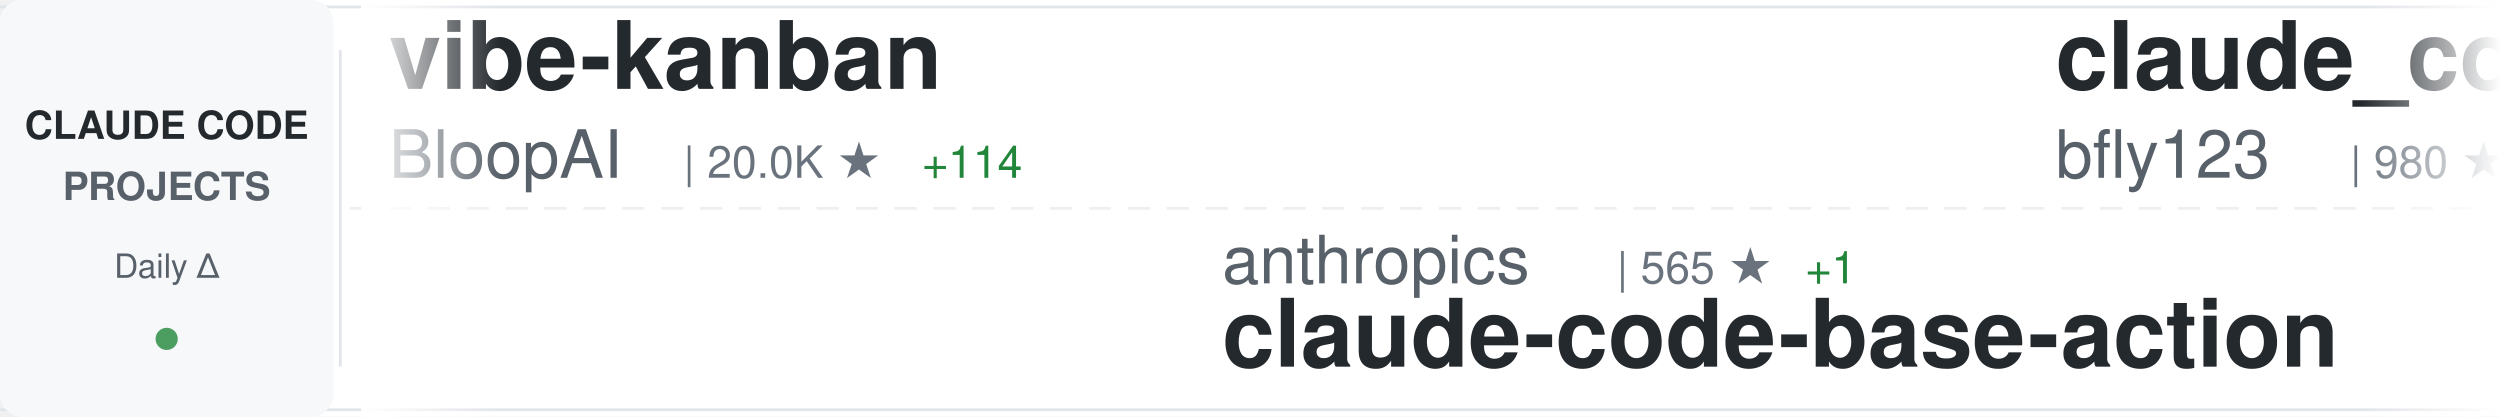
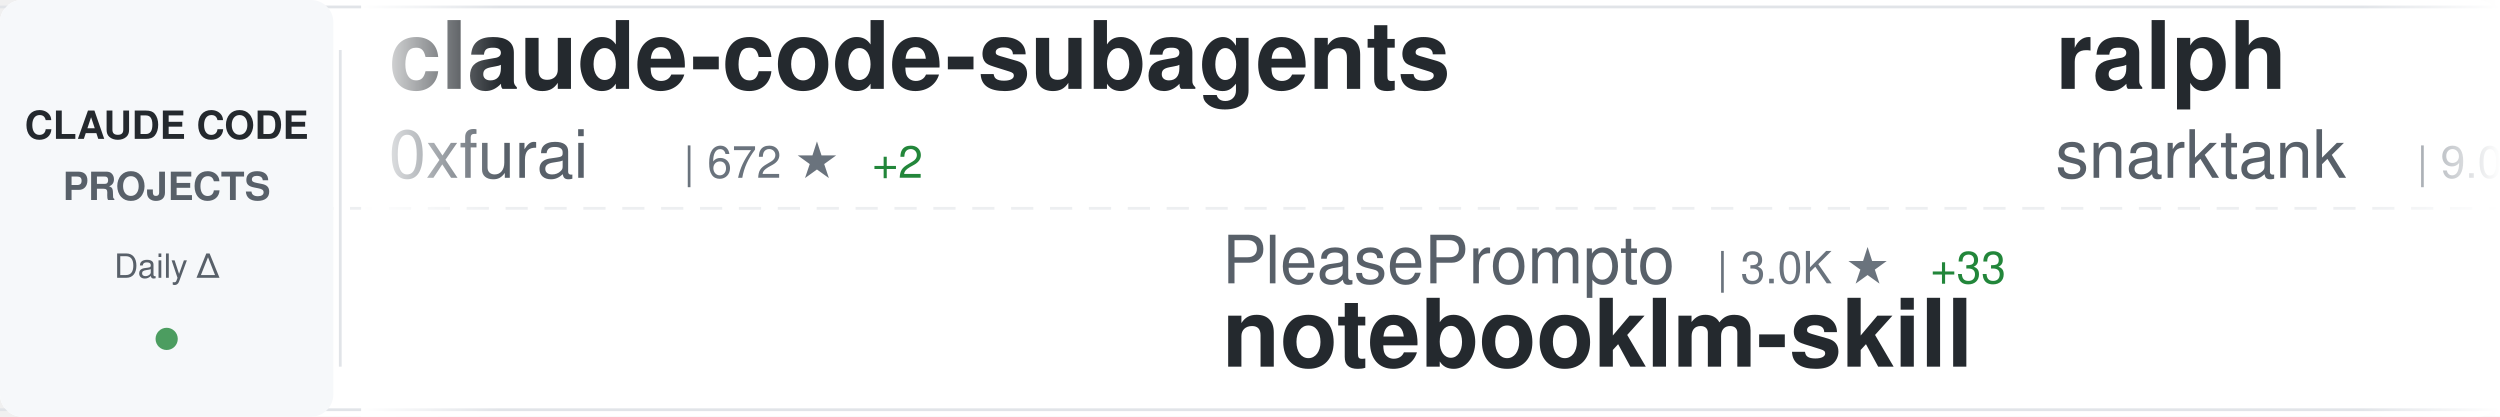
<svg xmlns="http://www.w3.org/2000/svg" width="900" height="150">
  <defs>
    <linearGradient id="awesomeLeftFade" x1="0%" y1="0%" x2="100%" y2="0%">
      <stop offset="0%" style="stop-color:#ffffff;stop-opacity:1" />
      <stop offset="100%" style="stop-color:#ffffff;stop-opacity:0" />
    </linearGradient>
    <linearGradient id="awesomeRightFade" x1="0%" y1="0%" x2="100%" y2="0%">
      <stop offset="0%" style="stop-color:#ffffff;stop-opacity:0" />
      <stop offset="100%" style="stop-color:#ffffff;stop-opacity:1" />
    </linearGradient>
  </defs>
  <rect width="900" height="150" fill="#ffffff" rx="8" />
  <rect x="0" y="2" width="900" height="1" fill="#e1e4e8" />
  <rect x="0" y="147" width="900" height="1" fill="#e1e4e8" />
  <line x1="0" y1="75" x2="900" y2="75" stroke="#e1e4e8" stroke-width="1" stroke-dasharray="8 6" opacity="0.6" />
  <rect x="0" y="0" width="120" height="150" fill="#f6f8fa" rx="8" />
  <text x="60" y="50" font-family="-apple-system, BlinkMacSystemFont, 'Segoe UI', Helvetica, Arial, sans-serif" font-size="14" font-weight="600" fill="#24292e" text-anchor="middle">CLAUDE CODE</text>
  <text x="60" y="72" font-family="-apple-system, BlinkMacSystemFont, 'Segoe UI', Helvetica, Arial, sans-serif" font-size="14" font-weight="600" fill="#586069" text-anchor="middle">PROJECTS</text>
  <text x="60" y="100" font-family="-apple-system, BlinkMacSystemFont, 'Segoe UI', Helvetica, Arial, sans-serif" font-size="12" font-weight="500" fill="#586069" text-anchor="middle">Daily Δ</text>
  <circle cx="60" cy="122" r="4" fill="#22863a" opacity="0.8" />
  <rect x="122" y="18" width="1" height="114" fill="#e1e4e8" />
  <clipPath id="awesomeTickerClip">
    <rect x="130" y="0" width="770" height="150" />
  </clipPath>
  <g clip-path="url(#awesomeTickerClip)">
    <g id="awesomeTickerItems">
      <animateTransform attributeName="transform" attributeType="XML" type="translate" from="0 0" to="-3000 0" dur="54s" repeatCount="indefinite" />
      <g transform="translate(0, 0)">
-         <text x="140" y="32" font-family="-apple-system, BlinkMacSystemFont, 'Segoe UI', Helvetica, Arial, sans-serif" font-size="34" font-weight="600" fill="#24292e">vibe-kanban</text>
-         <text x="140" y="64" font-family="-apple-system, BlinkMacSystemFont, 'Segoe UI', Helvetica, Arial, sans-serif" font-size="24" font-weight="400" fill="#586069">BloopAI</text>
-         <text x="246" y="64" font-family="-apple-system, BlinkMacSystemFont, 'Segoe UI', Helvetica, Arial, sans-serif" font-size="16" font-weight="500" fill="#6a737d">| 20.0K ★</text>
-         <text x="332" y="64" font-family="-apple-system, BlinkMacSystemFont, 'Segoe UI', Helvetica, Arial, sans-serif" font-size="16" font-weight="500" fill="#22863a"> +114</text>
+         <text x="140" y="32" font-family="-apple-system, BlinkMacSystemFont, 'Segoe UI', Helvetica, Arial, sans-serif" font-size="34" font-weight="600" fill="#24292e">claude-code-subagents</text>
+         <text x="140" y="64" font-family="-apple-system, BlinkMacSystemFont, 'Segoe UI', Helvetica, Arial, sans-serif" font-size="24" font-weight="400" fill="#586069">0xfurai</text>
+         <text x="246" y="64" font-family="-apple-system, BlinkMacSystemFont, 'Segoe UI', Helvetica, Arial, sans-serif" font-size="16" font-weight="500" fill="#6a737d">| 672 ★</text>
+         <text x="314" y="64" font-family="-apple-system, BlinkMacSystemFont, 'Segoe UI', Helvetica, Arial, sans-serif" font-size="16" font-weight="500" fill="#22863a"> +2</text>
      </g>
      <g transform="translate(300, 0)">
-         <text x="140" y="102" font-family="-apple-system, BlinkMacSystemFont, 'Segoe UI', Helvetica, Arial, sans-serif" font-size="24" font-weight="400" fill="#586069">anthropics</text>
-         <text x="282" y="102" font-family="-apple-system, BlinkMacSystemFont, 'Segoe UI', Helvetica, Arial, sans-serif" font-size="16" font-weight="500" fill="#6a737d">| 565 ★</text>
-         <text x="350" y="102" font-family="-apple-system, BlinkMacSystemFont, 'Segoe UI', Helvetica, Arial, sans-serif" font-size="16" font-weight="500" fill="#22863a"> +1</text>
-         <text x="140" y="132" font-family="-apple-system, BlinkMacSystemFont, 'Segoe UI', Helvetica, Arial, sans-serif" font-size="34" font-weight="600" fill="#24292e">claude-code-base-action</text>
+         <text x="140" y="102" font-family="-apple-system, BlinkMacSystemFont, 'Segoe UI', Helvetica, Arial, sans-serif" font-size="24" font-weight="400" fill="#586069">PleasePrompto</text>
+         <text x="318" y="102" font-family="-apple-system, BlinkMacSystemFont, 'Segoe UI', Helvetica, Arial, sans-serif" font-size="16" font-weight="500" fill="#6a737d">| 3.0K ★</text>
+         <text x="395" y="102" font-family="-apple-system, BlinkMacSystemFont, 'Segoe UI', Helvetica, Arial, sans-serif" font-size="16" font-weight="500" fill="#22863a"> +33</text>
+         <text x="140" y="132" font-family="-apple-system, BlinkMacSystemFont, 'Segoe UI', Helvetica, Arial, sans-serif" font-size="34" font-weight="600" fill="#24292e">notebooklm-skill</text>
      </g>
      <g transform="translate(600, 0)">
-         <text x="140" y="32" font-family="-apple-system, BlinkMacSystemFont, 'Segoe UI', Helvetica, Arial, sans-serif" font-size="34" font-weight="600" fill="#24292e">claude_code_bridge</text>
-         <text x="140" y="64" font-family="-apple-system, BlinkMacSystemFont, 'Segoe UI', Helvetica, Arial, sans-serif" font-size="24" font-weight="400" fill="#586069">bfly123</text>
-         <text x="246" y="64" font-family="-apple-system, BlinkMacSystemFont, 'Segoe UI', Helvetica, Arial, sans-serif" font-size="16" font-weight="500" fill="#6a737d">| 980 ★</text>
-         <text x="314" y="64" font-family="-apple-system, BlinkMacSystemFont, 'Segoe UI', Helvetica, Arial, sans-serif" font-size="16" font-weight="500" fill="#22863a"> +4</text>
+         <text x="140" y="32" font-family="-apple-system, BlinkMacSystemFont, 'Segoe UI', Helvetica, Arial, sans-serif" font-size="34" font-weight="600" fill="#24292e">ralph</text>
+         <text x="140" y="64" font-family="-apple-system, BlinkMacSystemFont, 'Segoe UI', Helvetica, Arial, sans-serif" font-size="24" font-weight="400" fill="#586069">snarktank</text>
+         <text x="270" y="64" font-family="-apple-system, BlinkMacSystemFont, 'Segoe UI', Helvetica, Arial, sans-serif" font-size="16" font-weight="500" fill="#6a737d">| 9.0K ★</text>
+         <text x="347" y="64" font-family="-apple-system, BlinkMacSystemFont, 'Segoe UI', Helvetica, Arial, sans-serif" font-size="16" font-weight="500" fill="#22863a"> +158</text>
      </g>
      <g transform="translate(900, 0)">
-         <text x="140" y="102" font-family="-apple-system, BlinkMacSystemFont, 'Segoe UI', Helvetica, Arial, sans-serif" font-size="24" font-weight="400" fill="#586069">diet103</text>
-         <text x="246" y="102" font-family="-apple-system, BlinkMacSystemFont, 'Segoe UI', Helvetica, Arial, sans-serif" font-size="16" font-weight="500" fill="#6a737d">| 8.7K ★</text>
-         <text x="323" y="102" font-family="-apple-system, BlinkMacSystemFont, 'Segoe UI', Helvetica, Arial, sans-serif" font-size="16" font-weight="500" fill="#22863a"> +19</text>
-         <text x="140" y="132" font-family="-apple-system, BlinkMacSystemFont, 'Segoe UI', Helvetica, Arial, sans-serif" font-size="34" font-weight="600" fill="#24292e">claude-code-infrastructu...</text>
+         <text x="140" y="102" font-family="-apple-system, BlinkMacSystemFont, 'Segoe UI', Helvetica, Arial, sans-serif" font-size="24" font-weight="400" fill="#586069">Maciek-roboblog</text>
+         <text x="342" y="102" font-family="-apple-system, BlinkMacSystemFont, 'Segoe UI', Helvetica, Arial, sans-serif" font-size="16" font-weight="500" fill="#6a737d">| 6.4K ★</text>
+         <text x="419" y="102" font-family="-apple-system, BlinkMacSystemFont, 'Segoe UI', Helvetica, Arial, sans-serif" font-size="16" font-weight="500" fill="#22863a"> +8</text>
+         <text x="140" y="132" font-family="-apple-system, BlinkMacSystemFont, 'Segoe UI', Helvetica, Arial, sans-serif" font-size="34" font-weight="600" fill="#24292e">Claude-Code-Usage-Monito...</text>
      </g>
      <g transform="translate(1200, 0)">
-         <text x="140" y="32" font-family="-apple-system, BlinkMacSystemFont, 'Segoe UI', Helvetica, Arial, sans-serif" font-size="34" font-weight="600" fill="#24292e">ralph-claude-code</text>
-         <text x="140" y="64" font-family="-apple-system, BlinkMacSystemFont, 'Segoe UI', Helvetica, Arial, sans-serif" font-size="24" font-weight="400" fill="#586069">frankbria</text>
-         <text x="270" y="64" font-family="-apple-system, BlinkMacSystemFont, 'Segoe UI', Helvetica, Arial, sans-serif" font-size="16" font-weight="500" fill="#6a737d">| 6.1K ★</text>
-         <text x="347" y="64" font-family="-apple-system, BlinkMacSystemFont, 'Segoe UI', Helvetica, Arial, sans-serif" font-size="16" font-weight="500" fill="#22863a"> +51</text>
+         <text x="140" y="32" font-family="-apple-system, BlinkMacSystemFont, 'Segoe UI', Helvetica, Arial, sans-serif" font-size="34" font-weight="600" fill="#24292e">skills</text>
+         <text x="140" y="64" font-family="-apple-system, BlinkMacSystemFont, 'Segoe UI', Helvetica, Arial, sans-serif" font-size="24" font-weight="400" fill="#586069">anthropics</text>
+         <text x="282" y="64" font-family="-apple-system, BlinkMacSystemFont, 'Segoe UI', Helvetica, Arial, sans-serif" font-size="16" font-weight="500" fill="#6a737d">| 60.0K ★</text>
+         <text x="368" y="64" font-family="-apple-system, BlinkMacSystemFont, 'Segoe UI', Helvetica, Arial, sans-serif" font-size="16" font-weight="500" fill="#22863a"> +644</text>
      </g>
      <g transform="translate(1500, 0)">
-         <text x="140" y="102" font-family="-apple-system, BlinkMacSystemFont, 'Segoe UI', Helvetica, Arial, sans-serif" font-size="24" font-weight="400" fill="#586069">severity1</text>
-         <text x="270" y="102" font-family="-apple-system, BlinkMacSystemFont, 'Segoe UI', Helvetica, Arial, sans-serif" font-size="16" font-weight="500" fill="#6a737d">| 1.1K ★</text>
-         <text x="347" y="102" font-family="-apple-system, BlinkMacSystemFont, 'Segoe UI', Helvetica, Arial, sans-serif" font-size="16" font-weight="500" fill="#22863a"> +1</text>
-         <text x="140" y="132" font-family="-apple-system, BlinkMacSystemFont, 'Segoe UI', Helvetica, Arial, sans-serif" font-size="34" font-weight="600" fill="#24292e">claude-code-prompt-impro...</text>
+         <text x="140" y="102" font-family="-apple-system, BlinkMacSystemFont, 'Segoe UI', Helvetica, Arial, sans-serif" font-size="24" font-weight="400" fill="#586069">1rgs</text>
+         <text x="210" y="102" font-family="-apple-system, BlinkMacSystemFont, 'Segoe UI', Helvetica, Arial, sans-serif" font-size="16" font-weight="500" fill="#6a737d">| 3.0K ★</text>
+         <text x="287" y="102" font-family="-apple-system, BlinkMacSystemFont, 'Segoe UI', Helvetica, Arial, sans-serif" font-size="16" font-weight="500" fill="#22863a"> +2</text>
+         <text x="140" y="132" font-family="-apple-system, BlinkMacSystemFont, 'Segoe UI', Helvetica, Arial, sans-serif" font-size="34" font-weight="600" fill="#24292e">claude-code-proxy</text>
      </g>
      <g transform="translate(1800, 0)">
-         <text x="140" y="32" font-family="-apple-system, BlinkMacSystemFont, 'Segoe UI', Helvetica, Arial, sans-serif" font-size="34" font-weight="600" fill="#24292e">superpowers</text>
-         <text x="140" y="64" font-family="-apple-system, BlinkMacSystemFont, 'Segoe UI', Helvetica, Arial, sans-serif" font-size="24" font-weight="400" fill="#586069">obra</text>
-         <text x="210" y="64" font-family="-apple-system, BlinkMacSystemFont, 'Segoe UI', Helvetica, Arial, sans-serif" font-size="16" font-weight="500" fill="#6a737d">| 41.2K ★</text>
-         <text x="296" y="64" font-family="-apple-system, BlinkMacSystemFont, 'Segoe UI', Helvetica, Arial, sans-serif" font-size="16" font-weight="500" fill="#22863a"> +485</text>
+         <text x="140" y="32" font-family="-apple-system, BlinkMacSystemFont, 'Segoe UI', Helvetica, Arial, sans-serif" font-size="34" font-weight="600" fill="#24292e">cc-switch</text>
+         <text x="140" y="64" font-family="-apple-system, BlinkMacSystemFont, 'Segoe UI', Helvetica, Arial, sans-serif" font-size="24" font-weight="400" fill="#586069">farion1231</text>
+         <text x="282" y="64" font-family="-apple-system, BlinkMacSystemFont, 'Segoe UI', Helvetica, Arial, sans-serif" font-size="16" font-weight="500" fill="#6a737d">| 15.3K ★</text>
+         <text x="368" y="64" font-family="-apple-system, BlinkMacSystemFont, 'Segoe UI', Helvetica, Arial, sans-serif" font-size="16" font-weight="500" fill="#22863a"> +169</text>
      </g>
      <g transform="translate(2100, 0)">
-         <text x="140" y="102" font-family="-apple-system, BlinkMacSystemFont, 'Segoe UI', Helvetica, Arial, sans-serif" font-size="24" font-weight="400" fill="#586069">Njengah</text>
-         <text x="246" y="102" font-family="-apple-system, BlinkMacSystemFont, 'Segoe UI', Helvetica, Arial, sans-serif" font-size="16" font-weight="500" fill="#6a737d">| 1.3K ★</text>
-         <text x="323" y="102" font-family="-apple-system, BlinkMacSystemFont, 'Segoe UI', Helvetica, Arial, sans-serif" font-size="16" font-weight="500" fill="#22863a"> +4</text>
-         <text x="140" y="132" font-family="-apple-system, BlinkMacSystemFont, 'Segoe UI', Helvetica, Arial, sans-serif" font-size="34" font-weight="600" fill="#24292e">claude-code-cheat-sheet</text>
+         <text x="140" y="102" font-family="-apple-system, BlinkMacSystemFont, 'Segoe UI', Helvetica, Arial, sans-serif" font-size="24" font-weight="400" fill="#586069">zebbern</text>
+         <text x="246" y="102" font-family="-apple-system, BlinkMacSystemFont, 'Segoe UI', Helvetica, Arial, sans-serif" font-size="16" font-weight="500" fill="#6a737d">| 3.3K ★</text>
+         <text x="323" y="102" font-family="-apple-system, BlinkMacSystemFont, 'Segoe UI', Helvetica, Arial, sans-serif" font-size="16" font-weight="500" fill="#22863a"> +17</text>
+         <text x="140" y="132" font-family="-apple-system, BlinkMacSystemFont, 'Segoe UI', Helvetica, Arial, sans-serif" font-size="34" font-weight="600" fill="#24292e">claude-code-guide</text>
      </g>
      <g transform="translate(2400, 0)">
-         <text x="140" y="32" font-family="-apple-system, BlinkMacSystemFont, 'Segoe UI', Helvetica, Arial, sans-serif" font-size="34" font-weight="600" fill="#24292e">everything-claude-code</text>
-         <text x="140" y="64" font-family="-apple-system, BlinkMacSystemFont, 'Segoe UI', Helvetica, Arial, sans-serif" font-size="24" font-weight="400" fill="#586069">affaan-m</text>
-         <text x="258" y="64" font-family="-apple-system, BlinkMacSystemFont, 'Segoe UI', Helvetica, Arial, sans-serif" font-size="16" font-weight="500" fill="#6a737d">| 36.5K ★</text>
-         <text x="344" y="64" font-family="-apple-system, BlinkMacSystemFont, 'Segoe UI', Helvetica, Arial, sans-serif" font-size="16" font-weight="500" fill="#22863a"> +975</text>
+         <text x="140" y="32" font-family="-apple-system, BlinkMacSystemFont, 'Segoe UI', Helvetica, Arial, sans-serif" font-size="34" font-weight="600" fill="#24292e">claude-code-sub-agents</text>
+         <text x="140" y="64" font-family="-apple-system, BlinkMacSystemFont, 'Segoe UI', Helvetica, Arial, sans-serif" font-size="24" font-weight="400" fill="#586069">lst97</text>
+         <text x="222" y="64" font-family="-apple-system, BlinkMacSystemFont, 'Segoe UI', Helvetica, Arial, sans-serif" font-size="16" font-weight="500" fill="#6a737d">| 1.4K ★</text>
+         <text x="299" y="64" font-family="-apple-system, BlinkMacSystemFont, 'Segoe UI', Helvetica, Arial, sans-serif" font-size="16" font-weight="500" fill="#22863a"> +2</text>
      </g>
      <g transform="translate(2700, 0)">
-         <text x="140" y="102" font-family="-apple-system, BlinkMacSystemFont, 'Segoe UI', Helvetica, Arial, sans-serif" font-size="24" font-weight="400" fill="#586069">sickn33</text>
-         <text x="246" y="102" font-family="-apple-system, BlinkMacSystemFont, 'Segoe UI', Helvetica, Arial, sans-serif" font-size="16" font-weight="500" fill="#6a737d">| 5.9K ★</text>
-         <text x="323" y="102" font-family="-apple-system, BlinkMacSystemFont, 'Segoe UI', Helvetica, Arial, sans-serif" font-size="16" font-weight="500" fill="#22863a"> +286</text>
-         <text x="140" y="132" font-family="-apple-system, BlinkMacSystemFont, 'Segoe UI', Helvetica, Arial, sans-serif" font-size="34" font-weight="600" fill="#24292e">antigravity-awesome-skil...</text>
+         <text x="140" y="102" font-family="-apple-system, BlinkMacSystemFont, 'Segoe UI', Helvetica, Arial, sans-serif" font-size="24" font-weight="400" fill="#586069">zsio</text>
+         <text x="210" y="102" font-family="-apple-system, BlinkMacSystemFont, 'Segoe UI', Helvetica, Arial, sans-serif" font-size="16" font-weight="500" fill="#6a737d">| 155 ★</text>
+         <text x="140" y="132" font-family="-apple-system, BlinkMacSystemFont, 'Segoe UI', Helvetica, Arial, sans-serif" font-size="34" font-weight="600" fill="#24292e">claude-code-hub</text>
      </g>
      <g transform="translate(3000, 0)">
-         <text x="140" y="32" font-family="-apple-system, BlinkMacSystemFont, 'Segoe UI', Helvetica, Arial, sans-serif" font-size="34" font-weight="600" fill="#24292e">vibe-kanban</text>
-         <text x="140" y="64" font-family="-apple-system, BlinkMacSystemFont, 'Segoe UI', Helvetica, Arial, sans-serif" font-size="24" font-weight="400" fill="#586069">BloopAI</text>
-         <text x="246" y="64" font-family="-apple-system, BlinkMacSystemFont, 'Segoe UI', Helvetica, Arial, sans-serif" font-size="16" font-weight="500" fill="#6a737d">| 20.0K ★</text>
-         <text x="332" y="64" font-family="-apple-system, BlinkMacSystemFont, 'Segoe UI', Helvetica, Arial, sans-serif" font-size="16" font-weight="500" fill="#22863a"> +114</text>
+         <text x="140" y="32" font-family="-apple-system, BlinkMacSystemFont, 'Segoe UI', Helvetica, Arial, sans-serif" font-size="34" font-weight="600" fill="#24292e">claude-code-subagents</text>
+         <text x="140" y="64" font-family="-apple-system, BlinkMacSystemFont, 'Segoe UI', Helvetica, Arial, sans-serif" font-size="24" font-weight="400" fill="#586069">0xfurai</text>
+         <text x="246" y="64" font-family="-apple-system, BlinkMacSystemFont, 'Segoe UI', Helvetica, Arial, sans-serif" font-size="16" font-weight="500" fill="#6a737d">| 672 ★</text>
+         <text x="314" y="64" font-family="-apple-system, BlinkMacSystemFont, 'Segoe UI', Helvetica, Arial, sans-serif" font-size="16" font-weight="500" fill="#22863a"> +2</text>
      </g>
      <g transform="translate(3300, 0)">
-         <text x="140" y="102" font-family="-apple-system, BlinkMacSystemFont, 'Segoe UI', Helvetica, Arial, sans-serif" font-size="24" font-weight="400" fill="#586069">anthropics</text>
-         <text x="282" y="102" font-family="-apple-system, BlinkMacSystemFont, 'Segoe UI', Helvetica, Arial, sans-serif" font-size="16" font-weight="500" fill="#6a737d">| 565 ★</text>
-         <text x="350" y="102" font-family="-apple-system, BlinkMacSystemFont, 'Segoe UI', Helvetica, Arial, sans-serif" font-size="16" font-weight="500" fill="#22863a"> +1</text>
-         <text x="140" y="132" font-family="-apple-system, BlinkMacSystemFont, 'Segoe UI', Helvetica, Arial, sans-serif" font-size="34" font-weight="600" fill="#24292e">claude-code-base-action</text>
+         <text x="140" y="102" font-family="-apple-system, BlinkMacSystemFont, 'Segoe UI', Helvetica, Arial, sans-serif" font-size="24" font-weight="400" fill="#586069">PleasePrompto</text>
+         <text x="318" y="102" font-family="-apple-system, BlinkMacSystemFont, 'Segoe UI', Helvetica, Arial, sans-serif" font-size="16" font-weight="500" fill="#6a737d">| 3.0K ★</text>
+         <text x="395" y="102" font-family="-apple-system, BlinkMacSystemFont, 'Segoe UI', Helvetica, Arial, sans-serif" font-size="16" font-weight="500" fill="#22863a"> +33</text>
+         <text x="140" y="132" font-family="-apple-system, BlinkMacSystemFont, 'Segoe UI', Helvetica, Arial, sans-serif" font-size="34" font-weight="600" fill="#24292e">notebooklm-skill</text>
      </g>
      <g transform="translate(3600, 0)">
-         <text x="140" y="32" font-family="-apple-system, BlinkMacSystemFont, 'Segoe UI', Helvetica, Arial, sans-serif" font-size="34" font-weight="600" fill="#24292e">claude_code_bridge</text>
-         <text x="140" y="64" font-family="-apple-system, BlinkMacSystemFont, 'Segoe UI', Helvetica, Arial, sans-serif" font-size="24" font-weight="400" fill="#586069">bfly123</text>
-         <text x="246" y="64" font-family="-apple-system, BlinkMacSystemFont, 'Segoe UI', Helvetica, Arial, sans-serif" font-size="16" font-weight="500" fill="#6a737d">| 980 ★</text>
-         <text x="314" y="64" font-family="-apple-system, BlinkMacSystemFont, 'Segoe UI', Helvetica, Arial, sans-serif" font-size="16" font-weight="500" fill="#22863a"> +4</text>
+         <text x="140" y="32" font-family="-apple-system, BlinkMacSystemFont, 'Segoe UI', Helvetica, Arial, sans-serif" font-size="34" font-weight="600" fill="#24292e">ralph</text>
+         <text x="140" y="64" font-family="-apple-system, BlinkMacSystemFont, 'Segoe UI', Helvetica, Arial, sans-serif" font-size="24" font-weight="400" fill="#586069">snarktank</text>
+         <text x="270" y="64" font-family="-apple-system, BlinkMacSystemFont, 'Segoe UI', Helvetica, Arial, sans-serif" font-size="16" font-weight="500" fill="#6a737d">| 9.0K ★</text>
+         <text x="347" y="64" font-family="-apple-system, BlinkMacSystemFont, 'Segoe UI', Helvetica, Arial, sans-serif" font-size="16" font-weight="500" fill="#22863a"> +158</text>
      </g>
      <g transform="translate(3900, 0)">
-         <text x="140" y="102" font-family="-apple-system, BlinkMacSystemFont, 'Segoe UI', Helvetica, Arial, sans-serif" font-size="24" font-weight="400" fill="#586069">diet103</text>
-         <text x="246" y="102" font-family="-apple-system, BlinkMacSystemFont, 'Segoe UI', Helvetica, Arial, sans-serif" font-size="16" font-weight="500" fill="#6a737d">| 8.7K ★</text>
-         <text x="323" y="102" font-family="-apple-system, BlinkMacSystemFont, 'Segoe UI', Helvetica, Arial, sans-serif" font-size="16" font-weight="500" fill="#22863a"> +19</text>
-         <text x="140" y="132" font-family="-apple-system, BlinkMacSystemFont, 'Segoe UI', Helvetica, Arial, sans-serif" font-size="34" font-weight="600" fill="#24292e">claude-code-infrastructu...</text>
+         <text x="140" y="102" font-family="-apple-system, BlinkMacSystemFont, 'Segoe UI', Helvetica, Arial, sans-serif" font-size="24" font-weight="400" fill="#586069">Maciek-roboblog</text>
+         <text x="342" y="102" font-family="-apple-system, BlinkMacSystemFont, 'Segoe UI', Helvetica, Arial, sans-serif" font-size="16" font-weight="500" fill="#6a737d">| 6.4K ★</text>
+         <text x="419" y="102" font-family="-apple-system, BlinkMacSystemFont, 'Segoe UI', Helvetica, Arial, sans-serif" font-size="16" font-weight="500" fill="#22863a"> +8</text>
+         <text x="140" y="132" font-family="-apple-system, BlinkMacSystemFont, 'Segoe UI', Helvetica, Arial, sans-serif" font-size="34" font-weight="600" fill="#24292e">Claude-Code-Usage-Monito...</text>
      </g>
    </g>
  </g>
  <rect x="130" y="0" width="50" height="150" fill="url(#awesomeLeftFade)" />
  <rect x="850" y="0" width="50" height="150" fill="url(#awesomeRightFade)" />
</svg>
